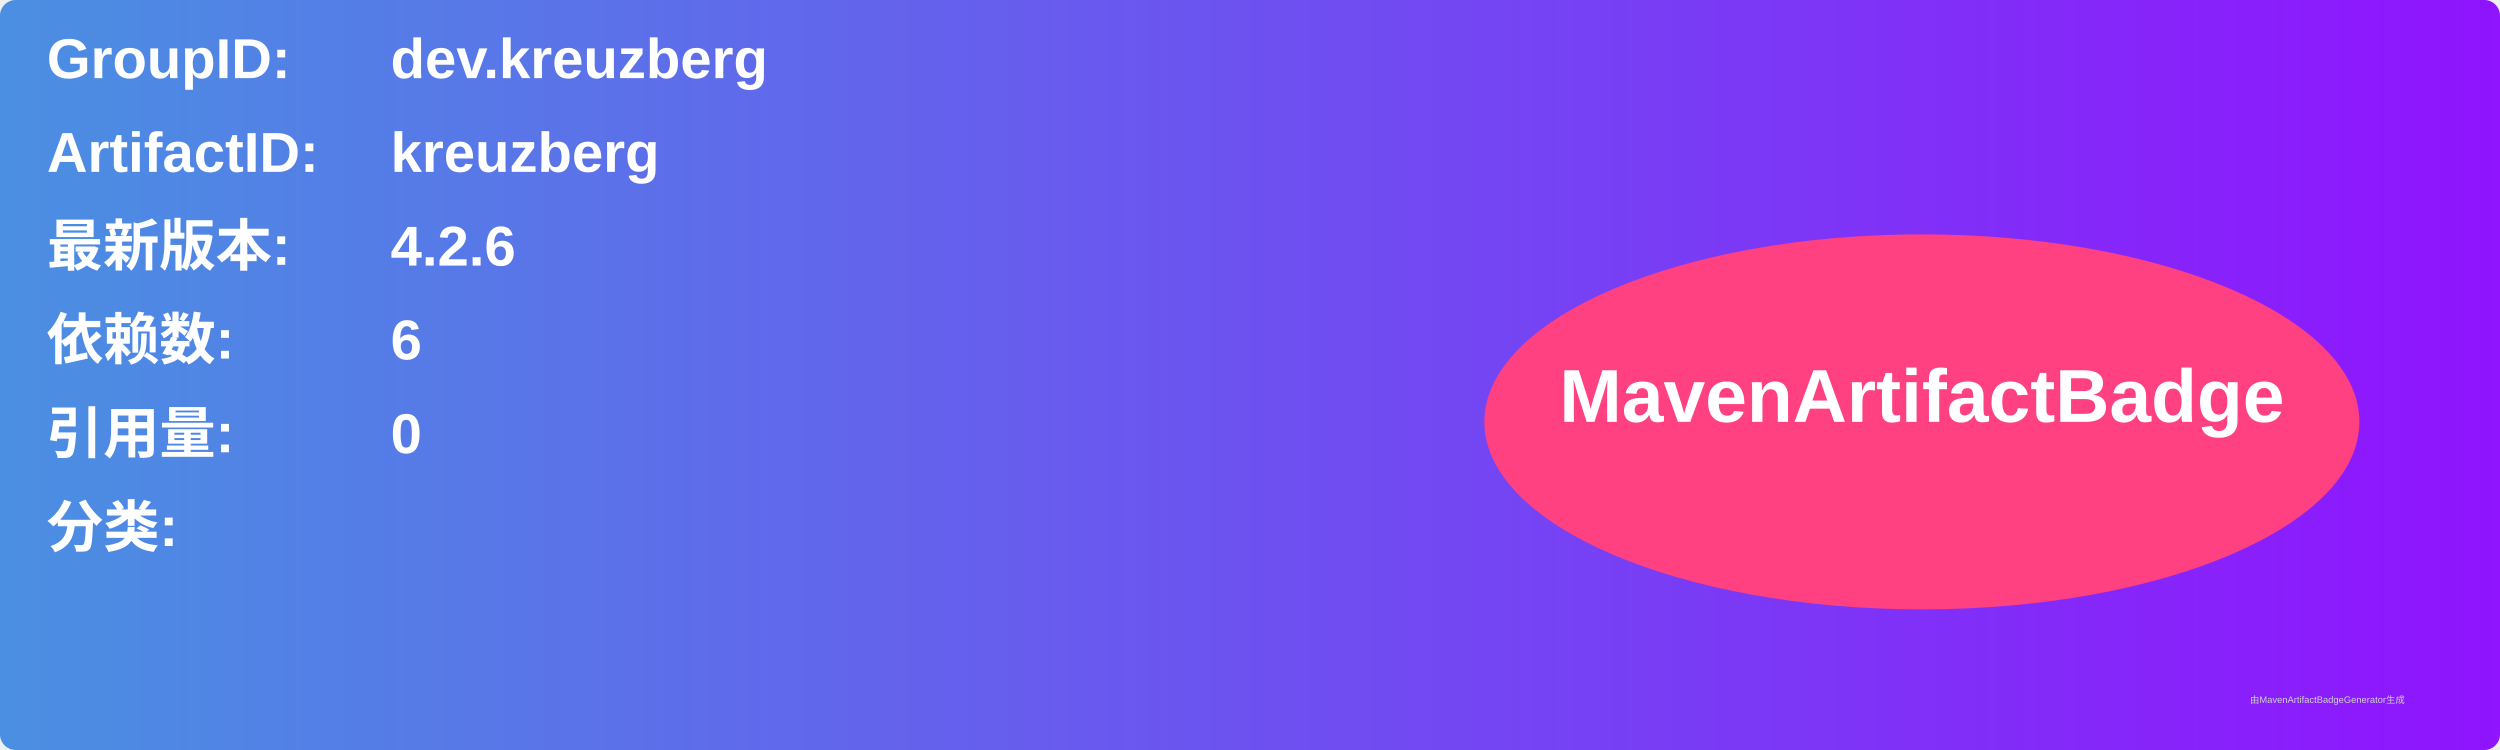
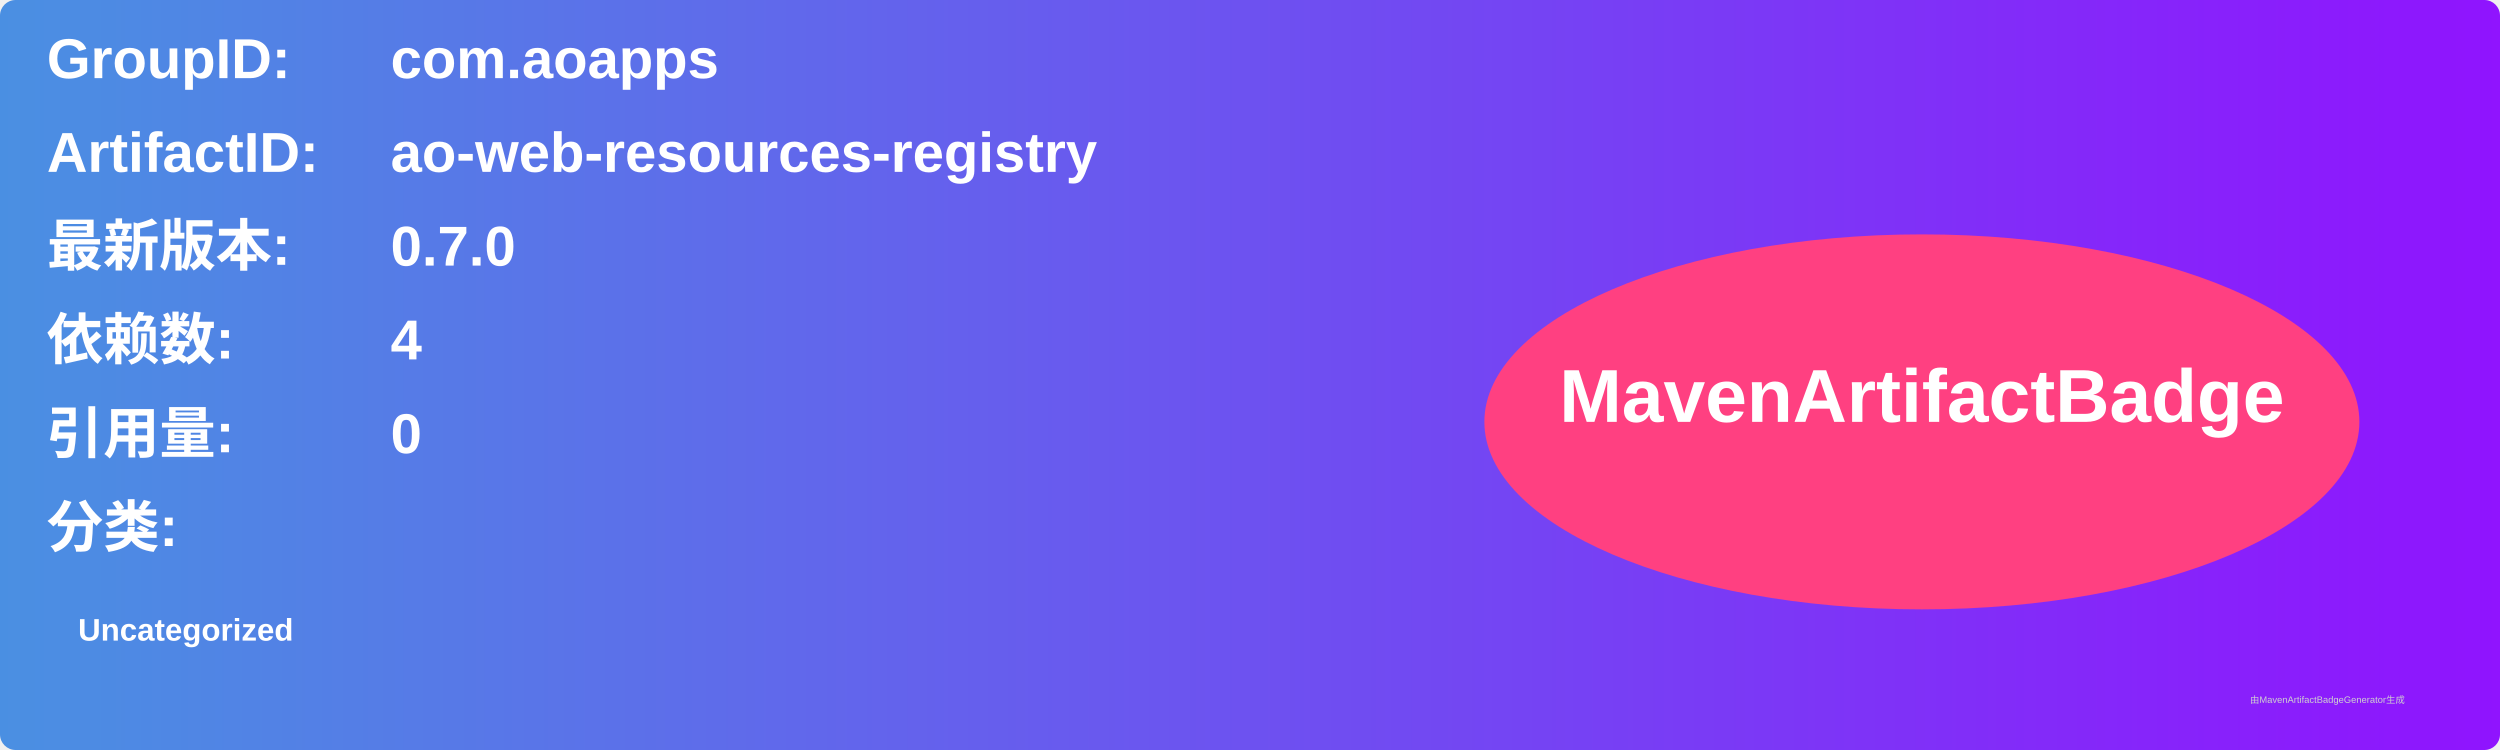
<svg xmlns="http://www.w3.org/2000/svg" width="800" height="240" viewBox="0 0 800 240">
  <linearGradient id="grad" x1="0%" y1="0%" x2="100%" y2="0%">
    <stop offset="0%" stop-color="#4a90e2" />
    <stop offset="100%" stop-color="#9013fe" />
  </linearGradient>
  <rect width="100%" height="100%" rx="5" ry="5" fill="url(#grad)" />
  <g transform="translate(15, 15)">
    <text x="0" y="10" font-family="Arial" font-size="18" fill="white" font-weight="bold" width="260">GroupID:</text>
-     <text x="110" y="10" font-family="Arial" font-size="18" fill="white" font-weight="bold" width="460">dev.kreuzberg</text>
+     <text x="110" y="10" font-family="Arial" font-size="18" fill="white" font-weight="bold" width="460">com.aoapps</text>
    <text x="0" y="40" font-family="Arial" font-size="18" fill="white" font-weight="bold" width="260">ArtifactID:</text>
-     <text x="110" y="40" font-family="Arial" font-size="18" fill="white" font-weight="bold" width="460">kreuzberg</text>
+     <text x="110" y="40" font-family="Arial" font-size="18" fill="white" font-weight="bold" width="460">ao-web-resources-registry</text>
    <text x="0" y="70" font-family="Arial" font-size="18" fill="white" font-weight="bold">最新版本:</text>
    <text x="110" y="70" font-family="Arial" font-size="18" fill="white" font-weight="bold">
-       <tspan font-weight="bold">4.2.6</tspan>
+       <tspan font-weight="bold">0.7.0</tspan>
    </text>
    <text x="0" y="100" font-family="Arial" font-size="18" fill="white" font-weight="bold">依赖数: </text>
    <text x="110" y="100" font-family="Arial" font-size="18" fill="white">
-       <tspan font-weight="bold">6</tspan>
+       <tspan font-weight="bold">4</tspan>
    </text>
    <text x="0" y="130" font-family="Arial" font-size="18" fill="white" font-weight="bold">引用量: </text>
    <text x="110" y="130" font-family="Arial" font-size="18" fill="white">
      <tspan font-weight="bold">0</tspan>
    </text>
    <text x="0" y="160" font-family="Arial" font-size="18" fill="white" font-weight="bold">分类:</text>
    <text x="10" y="190" font-family="Arial" font-size="10" fill="white">
-       <tspan font-weight="bold" />
+       <tspan font-weight="bold">Uncategorized</tspan>
    </text>
    <ellipse cx="600" cy="120" rx="140" ry="60" fill="#ff4081" />
    <text x="600" y="120" text-anchor="middle" font-family="Arial" font-size="24" fill="white" font-weight="bold">MavenArtifactBadge</text>
  </g>
  <text x="720" y="225" font-family="Arial" font-size="3" fill="#d0d0d0">由MavenArtifactBadgeGenerator生成</text>
</svg>
